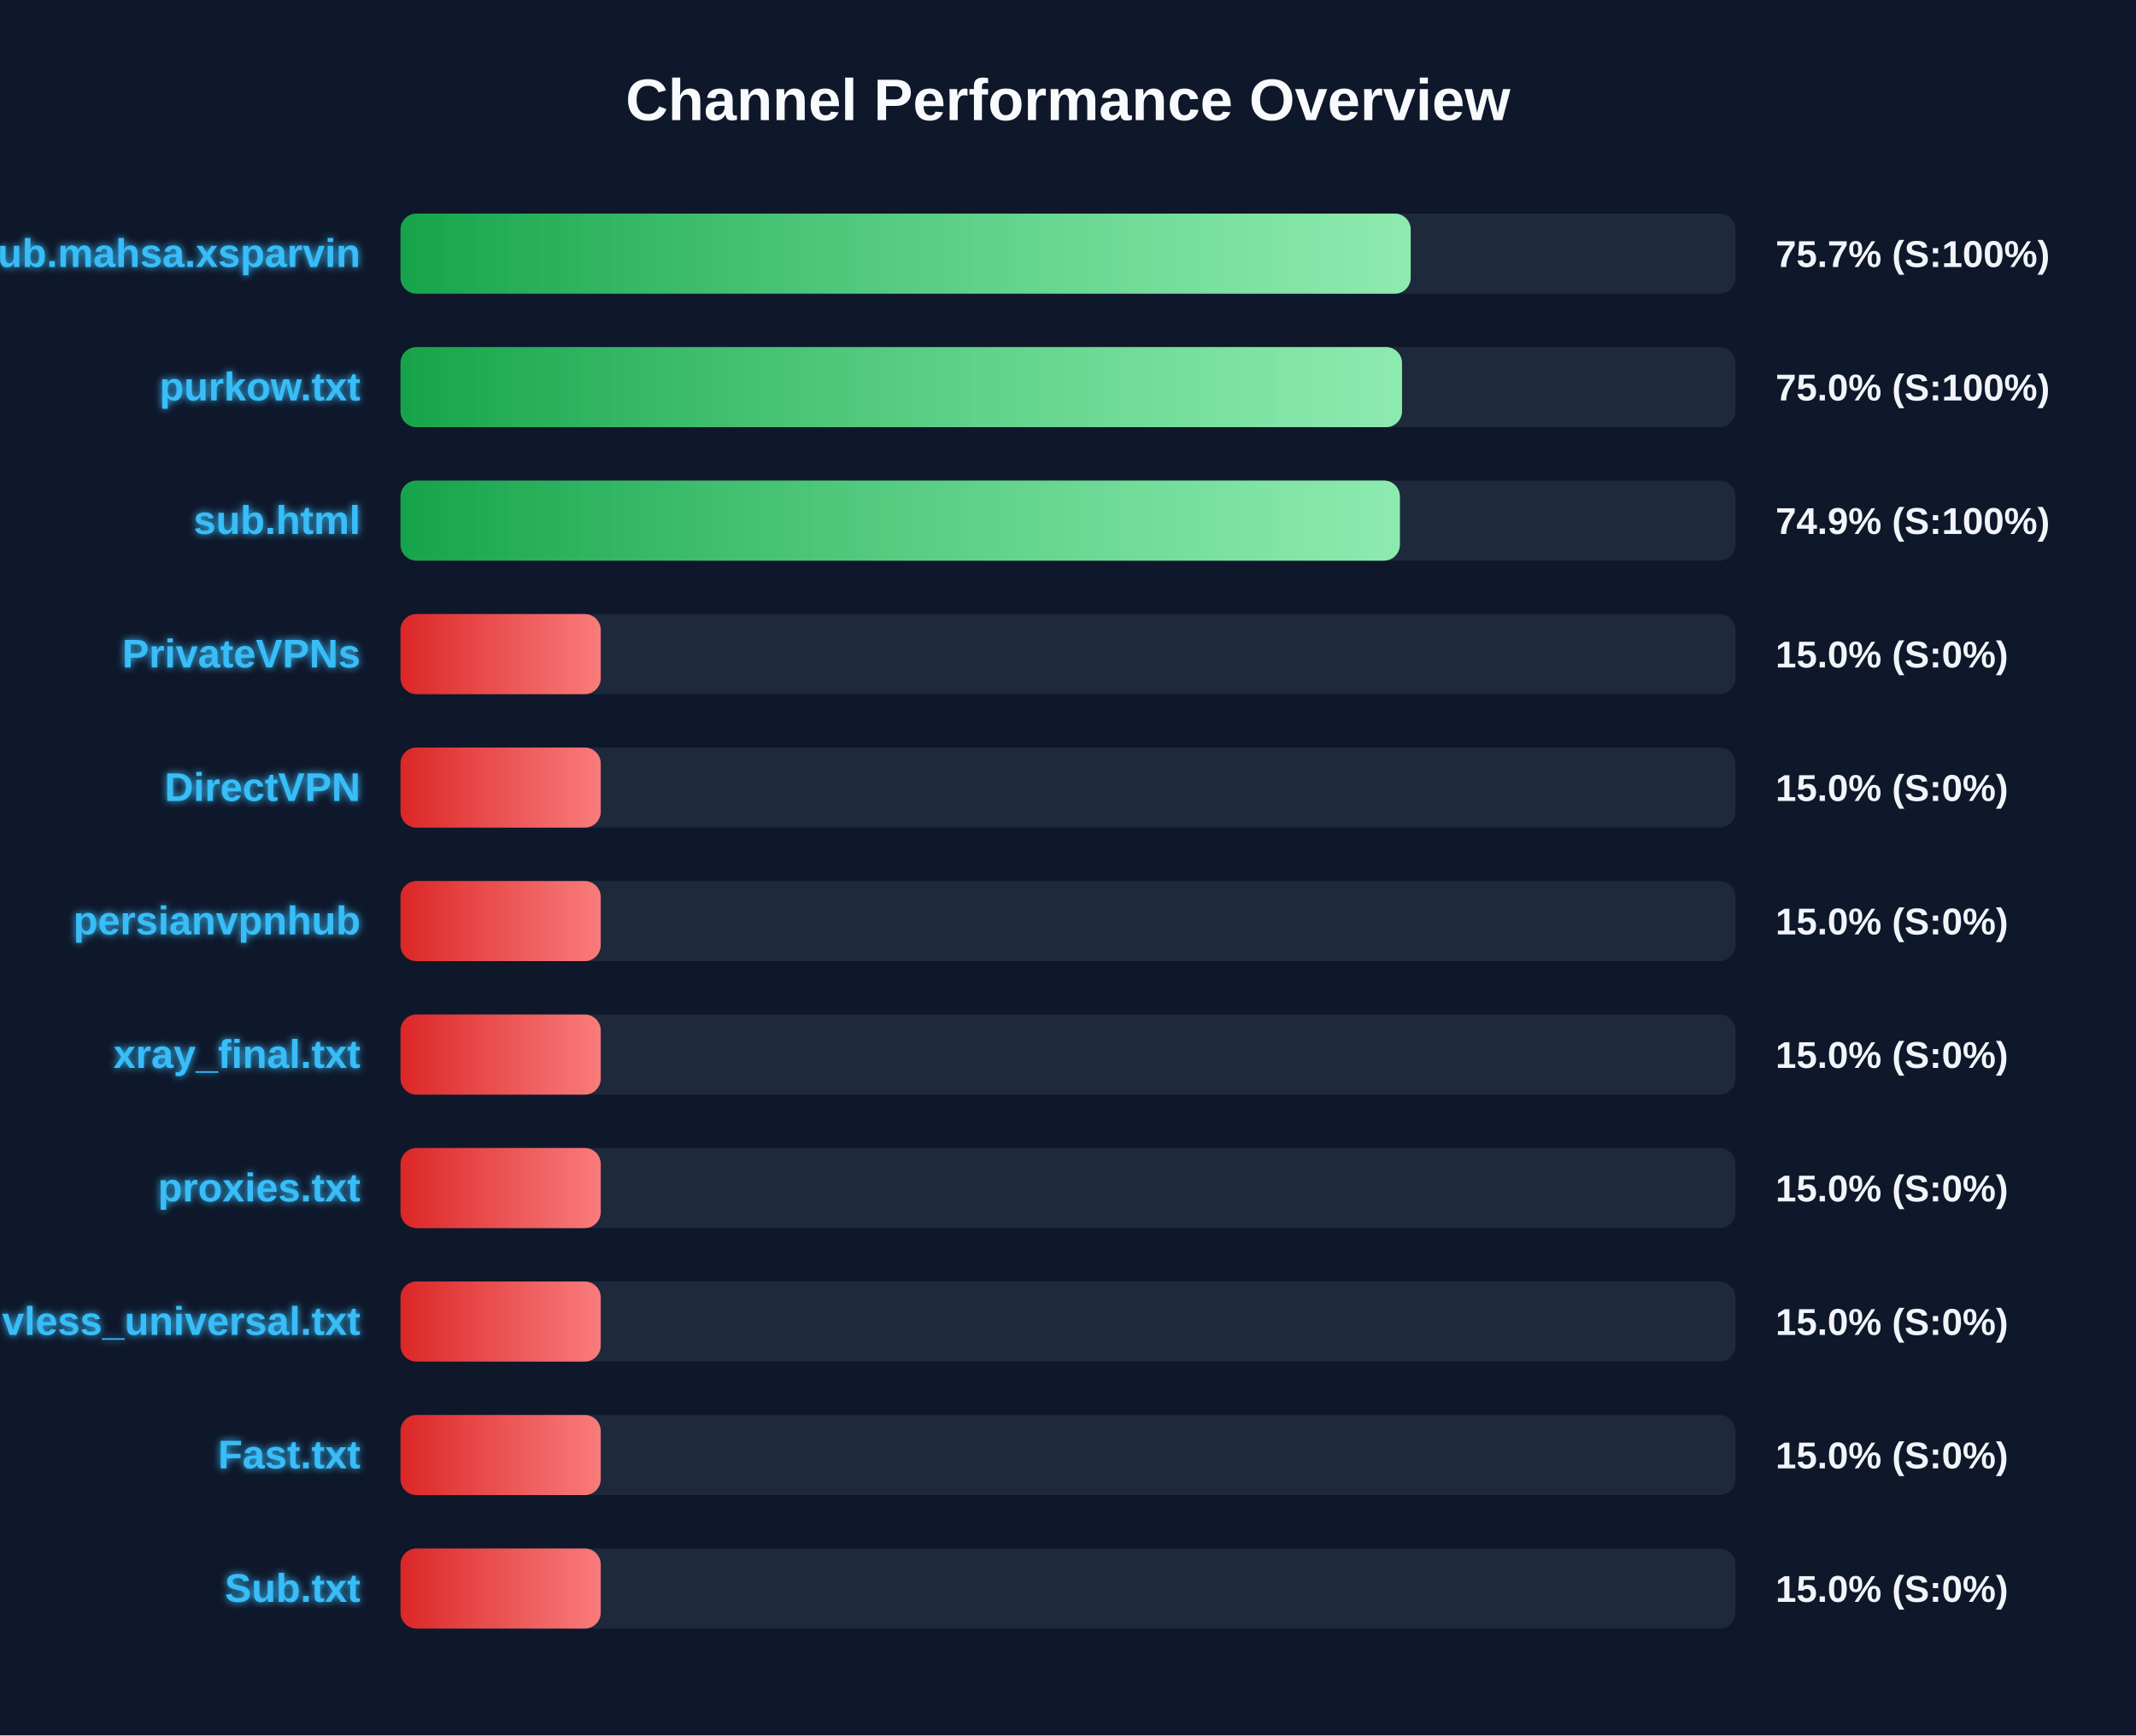
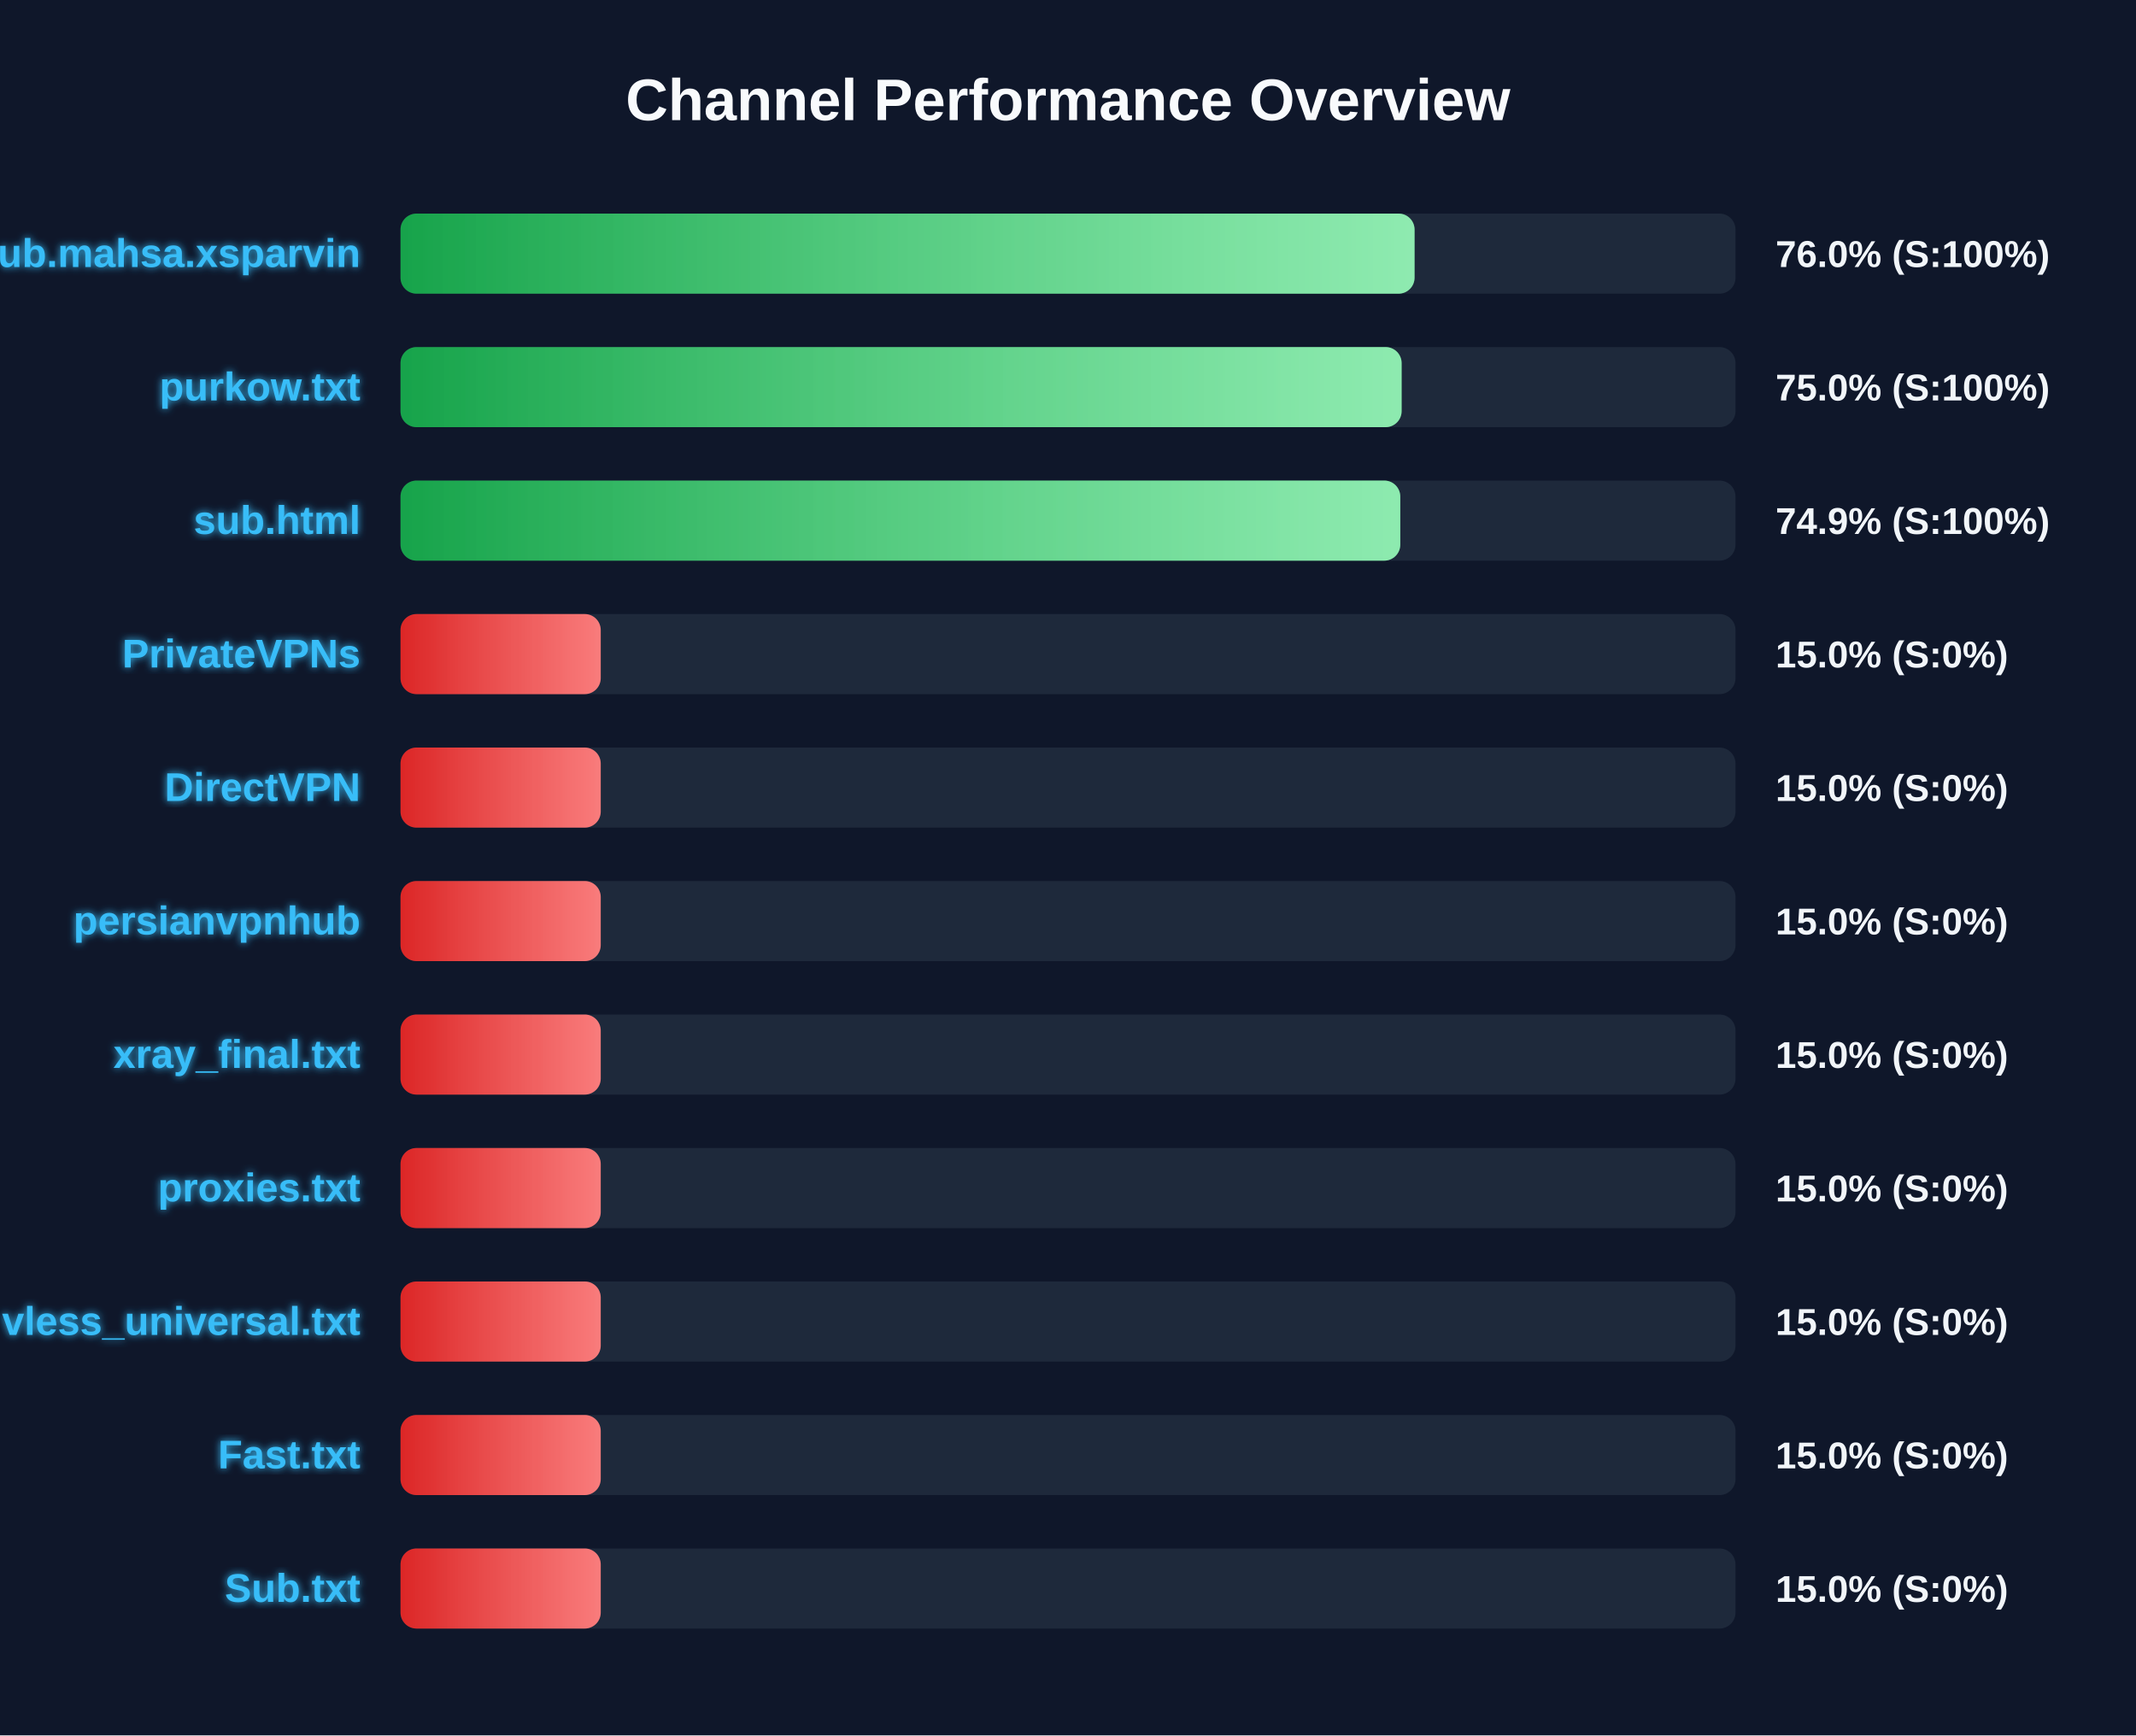
<svg xmlns="http://www.w3.org/2000/svg" width="800" height="650" version="1.1">
  <defs>
    <linearGradient id="grad-green" x1="0%" y1="0%" x2="100%" y2="0%">
      <stop offset="0%" stop-color="#16a34a" />
      <stop offset="100%" stop-color="#4ade80" />
    </linearGradient>
    <linearGradient id="grad-yellow" x1="0%" y1="0%" x2="100%" y2="0%">
      <stop offset="0%" stop-color="#ca8a04" />
      <stop offset="100%" stop-color="#fde047" />
    </linearGradient>
    <linearGradient id="grad-red" x1="0%" y1="0%" x2="100%" y2="0%">
      <stop offset="0%" stop-color="#dc2626" />
      <stop offset="100%" stop-color="#f87171" />
    </linearGradient>
    <linearGradient id="shimmer" x1="0%" y1="0%" x2="100%" y2="0%">
      <stop offset="0%" stop-color="rgba(255,255,255,0)" />
      <stop offset="50%" stop-color="rgba(255,255,255,0.4)" />
      <stop offset="100%" stop-color="rgba(255,255,255,0)" />
    </linearGradient>
    <filter id="glow" x="-20%" y="-20%" width="140%" height="140%">
      <feGaussianBlur stdDeviation="1.5" result="blur" />
      <feComposite in="SourceGraphic" in2="blur" operator="over" />
    </filter>
  </defs>
  <style>
        .bg-rect { fill: #0f172a; }
        .title { font: bold 22px 'Segoe UI', Arial, sans-serif; fill: #f8fafc; }
        .row { font: bold 15px 'Segoe UI', Arial, sans-serif; fill: #38bdf8; filter: url(#glow); }
        .score { font: bold 14px 'Segoe UI', Arial, sans-serif; fill: #f1f5f9; }
        @keyframes shimmer-anim {
            0% { transform: translateX(-100%); }
            100% { transform: translateX(200%); }
        }
        .shimmer-rect {
            animation: shimmer-anim 2.5s infinite linear;
        }
    </style>
  <rect width="100%" height="100%" class="bg-rect" />
  <text x="400" y="45" text-anchor="middle" class="title">Channel Performance Overview</text>
  <rect x="150" y="80" width="500" height="30" fill="#1e293b" rx="6" />
  <clipPath id="clip-0">
-     <rect x="150" y="80" width="378.35" height="30" rx="6" />
+     <rect x="150" y="80" width="379.8" height="30" rx="6" />
  </clipPath>
-   <rect x="150" y="80" width="378.35" height="30" fill="url(#grad-green)" rx="6" />
+   <rect x="150" y="80" width="379.8" height="30" fill="url(#grad-green)" rx="6" />
  <g clip-path="url(#clip-0)">
    <rect x="150" y="80" width="100%" height="30" fill="url(#shimmer)" class="shimmer-rect" />
  </g>
  <text x="135" y="100" text-anchor="end" class="row">Sub.mahsa.xsparvin</text>
-   <text x="665" y="100" text-anchor="start" class="score">75.7% (S:100%)</text>
+   <text x="665" y="100" text-anchor="start" class="score">76.0% (S:100%)</text>
  <rect x="150" y="130" width="500" height="30" fill="#1e293b" rx="6" />
  <clipPath id="clip-1">
-     <rect x="150" y="130" width="375.1" height="30" rx="6" />
+     <rect x="150" y="130" width="374.95" height="30" rx="6" />
  </clipPath>
-   <rect x="150" y="130" width="375.1" height="30" fill="url(#grad-green)" rx="6" />
+   <rect x="150" y="130" width="374.95" height="30" fill="url(#grad-green)" rx="6" />
  <g clip-path="url(#clip-1)">
    <rect x="150" y="130" width="100%" height="30" fill="url(#shimmer)" class="shimmer-rect" />
  </g>
  <text x="135" y="150" text-anchor="end" class="row">purkow.txt</text>
  <text x="665" y="150" text-anchor="start" class="score">75.0% (S:100%)</text>
  <rect x="150" y="180" width="500" height="30" fill="#1e293b" rx="6" />
  <clipPath id="clip-2">
-     <rect x="150" y="180" width="374.3" height="30" rx="6" />
+     <rect x="150" y="180" width="374.45" height="30" rx="6" />
  </clipPath>
-   <rect x="150" y="180" width="374.3" height="30" fill="url(#grad-green)" rx="6" />
+   <rect x="150" y="180" width="374.45" height="30" fill="url(#grad-green)" rx="6" />
  <g clip-path="url(#clip-2)">
    <rect x="150" y="180" width="100%" height="30" fill="url(#shimmer)" class="shimmer-rect" />
  </g>
  <text x="135" y="200" text-anchor="end" class="row">sub.html</text>
  <text x="665" y="200" text-anchor="start" class="score">74.9% (S:100%)</text>
  <rect x="150" y="230" width="500" height="30" fill="#1e293b" rx="6" />
  <clipPath id="clip-3">
    <rect x="150" y="230" width="75.0" height="30" rx="6" />
  </clipPath>
  <rect x="150" y="230" width="75.0" height="30" fill="url(#grad-red)" rx="6" />
  <g clip-path="url(#clip-3)">
    <rect x="150" y="230" width="100%" height="30" fill="url(#shimmer)" class="shimmer-rect" />
  </g>
  <text x="135" y="250" text-anchor="end" class="row">PrivateVPNs</text>
  <text x="665" y="250" text-anchor="start" class="score">15.0% (S:0%)</text>
  <rect x="150" y="280" width="500" height="30" fill="#1e293b" rx="6" />
  <clipPath id="clip-4">
    <rect x="150" y="280" width="75.0" height="30" rx="6" />
  </clipPath>
  <rect x="150" y="280" width="75.0" height="30" fill="url(#grad-red)" rx="6" />
  <g clip-path="url(#clip-4)">
    <rect x="150" y="280" width="100%" height="30" fill="url(#shimmer)" class="shimmer-rect" />
  </g>
  <text x="135" y="300" text-anchor="end" class="row">DirectVPN</text>
  <text x="665" y="300" text-anchor="start" class="score">15.0% (S:0%)</text>
  <rect x="150" y="330" width="500" height="30" fill="#1e293b" rx="6" />
  <clipPath id="clip-5">
    <rect x="150" y="330" width="75.0" height="30" rx="6" />
  </clipPath>
  <rect x="150" y="330" width="75.0" height="30" fill="url(#grad-red)" rx="6" />
  <g clip-path="url(#clip-5)">
    <rect x="150" y="330" width="100%" height="30" fill="url(#shimmer)" class="shimmer-rect" />
  </g>
  <text x="135" y="350" text-anchor="end" class="row">persianvpnhub</text>
  <text x="665" y="350" text-anchor="start" class="score">15.0% (S:0%)</text>
  <rect x="150" y="380" width="500" height="30" fill="#1e293b" rx="6" />
  <clipPath id="clip-6">
    <rect x="150" y="380" width="75.0" height="30" rx="6" />
  </clipPath>
  <rect x="150" y="380" width="75.0" height="30" fill="url(#grad-red)" rx="6" />
  <g clip-path="url(#clip-6)">
    <rect x="150" y="380" width="100%" height="30" fill="url(#shimmer)" class="shimmer-rect" />
  </g>
  <text x="135" y="400" text-anchor="end" class="row">xray_final.txt</text>
  <text x="665" y="400" text-anchor="start" class="score">15.0% (S:0%)</text>
  <rect x="150" y="430" width="500" height="30" fill="#1e293b" rx="6" />
  <clipPath id="clip-7">
    <rect x="150" y="430" width="75.0" height="30" rx="6" />
  </clipPath>
  <rect x="150" y="430" width="75.0" height="30" fill="url(#grad-red)" rx="6" />
  <g clip-path="url(#clip-7)">
    <rect x="150" y="430" width="100%" height="30" fill="url(#shimmer)" class="shimmer-rect" />
  </g>
  <text x="135" y="450" text-anchor="end" class="row">proxies.txt</text>
  <text x="665" y="450" text-anchor="start" class="score">15.0% (S:0%)</text>
  <rect x="150" y="480" width="500" height="30" fill="#1e293b" rx="6" />
  <clipPath id="clip-8">
    <rect x="150" y="480" width="75.0" height="30" rx="6" />
  </clipPath>
  <rect x="150" y="480" width="75.0" height="30" fill="url(#grad-red)" rx="6" />
  <g clip-path="url(#clip-8)">
    <rect x="150" y="480" width="100%" height="30" fill="url(#shimmer)" class="shimmer-rect" />
  </g>
  <text x="135" y="500" text-anchor="end" class="row">vless_universal.txt</text>
  <text x="665" y="500" text-anchor="start" class="score">15.0% (S:0%)</text>
  <rect x="150" y="530" width="500" height="30" fill="#1e293b" rx="6" />
  <clipPath id="clip-9">
    <rect x="150" y="530" width="75.0" height="30" rx="6" />
  </clipPath>
  <rect x="150" y="530" width="75.0" height="30" fill="url(#grad-red)" rx="6" />
  <g clip-path="url(#clip-9)">
    <rect x="150" y="530" width="100%" height="30" fill="url(#shimmer)" class="shimmer-rect" />
  </g>
  <text x="135" y="550" text-anchor="end" class="row">Fast.txt</text>
  <text x="665" y="550" text-anchor="start" class="score">15.0% (S:0%)</text>
  <rect x="150" y="580" width="500" height="30" fill="#1e293b" rx="6" />
  <clipPath id="clip-10">
    <rect x="150" y="580" width="75.0" height="30" rx="6" />
  </clipPath>
  <rect x="150" y="580" width="75.0" height="30" fill="url(#grad-red)" rx="6" />
  <g clip-path="url(#clip-10)">
    <rect x="150" y="580" width="100%" height="30" fill="url(#shimmer)" class="shimmer-rect" />
  </g>
  <text x="135" y="600" text-anchor="end" class="row">Sub.txt</text>
  <text x="665" y="600" text-anchor="start" class="score">15.0% (S:0%)</text>
</svg>
